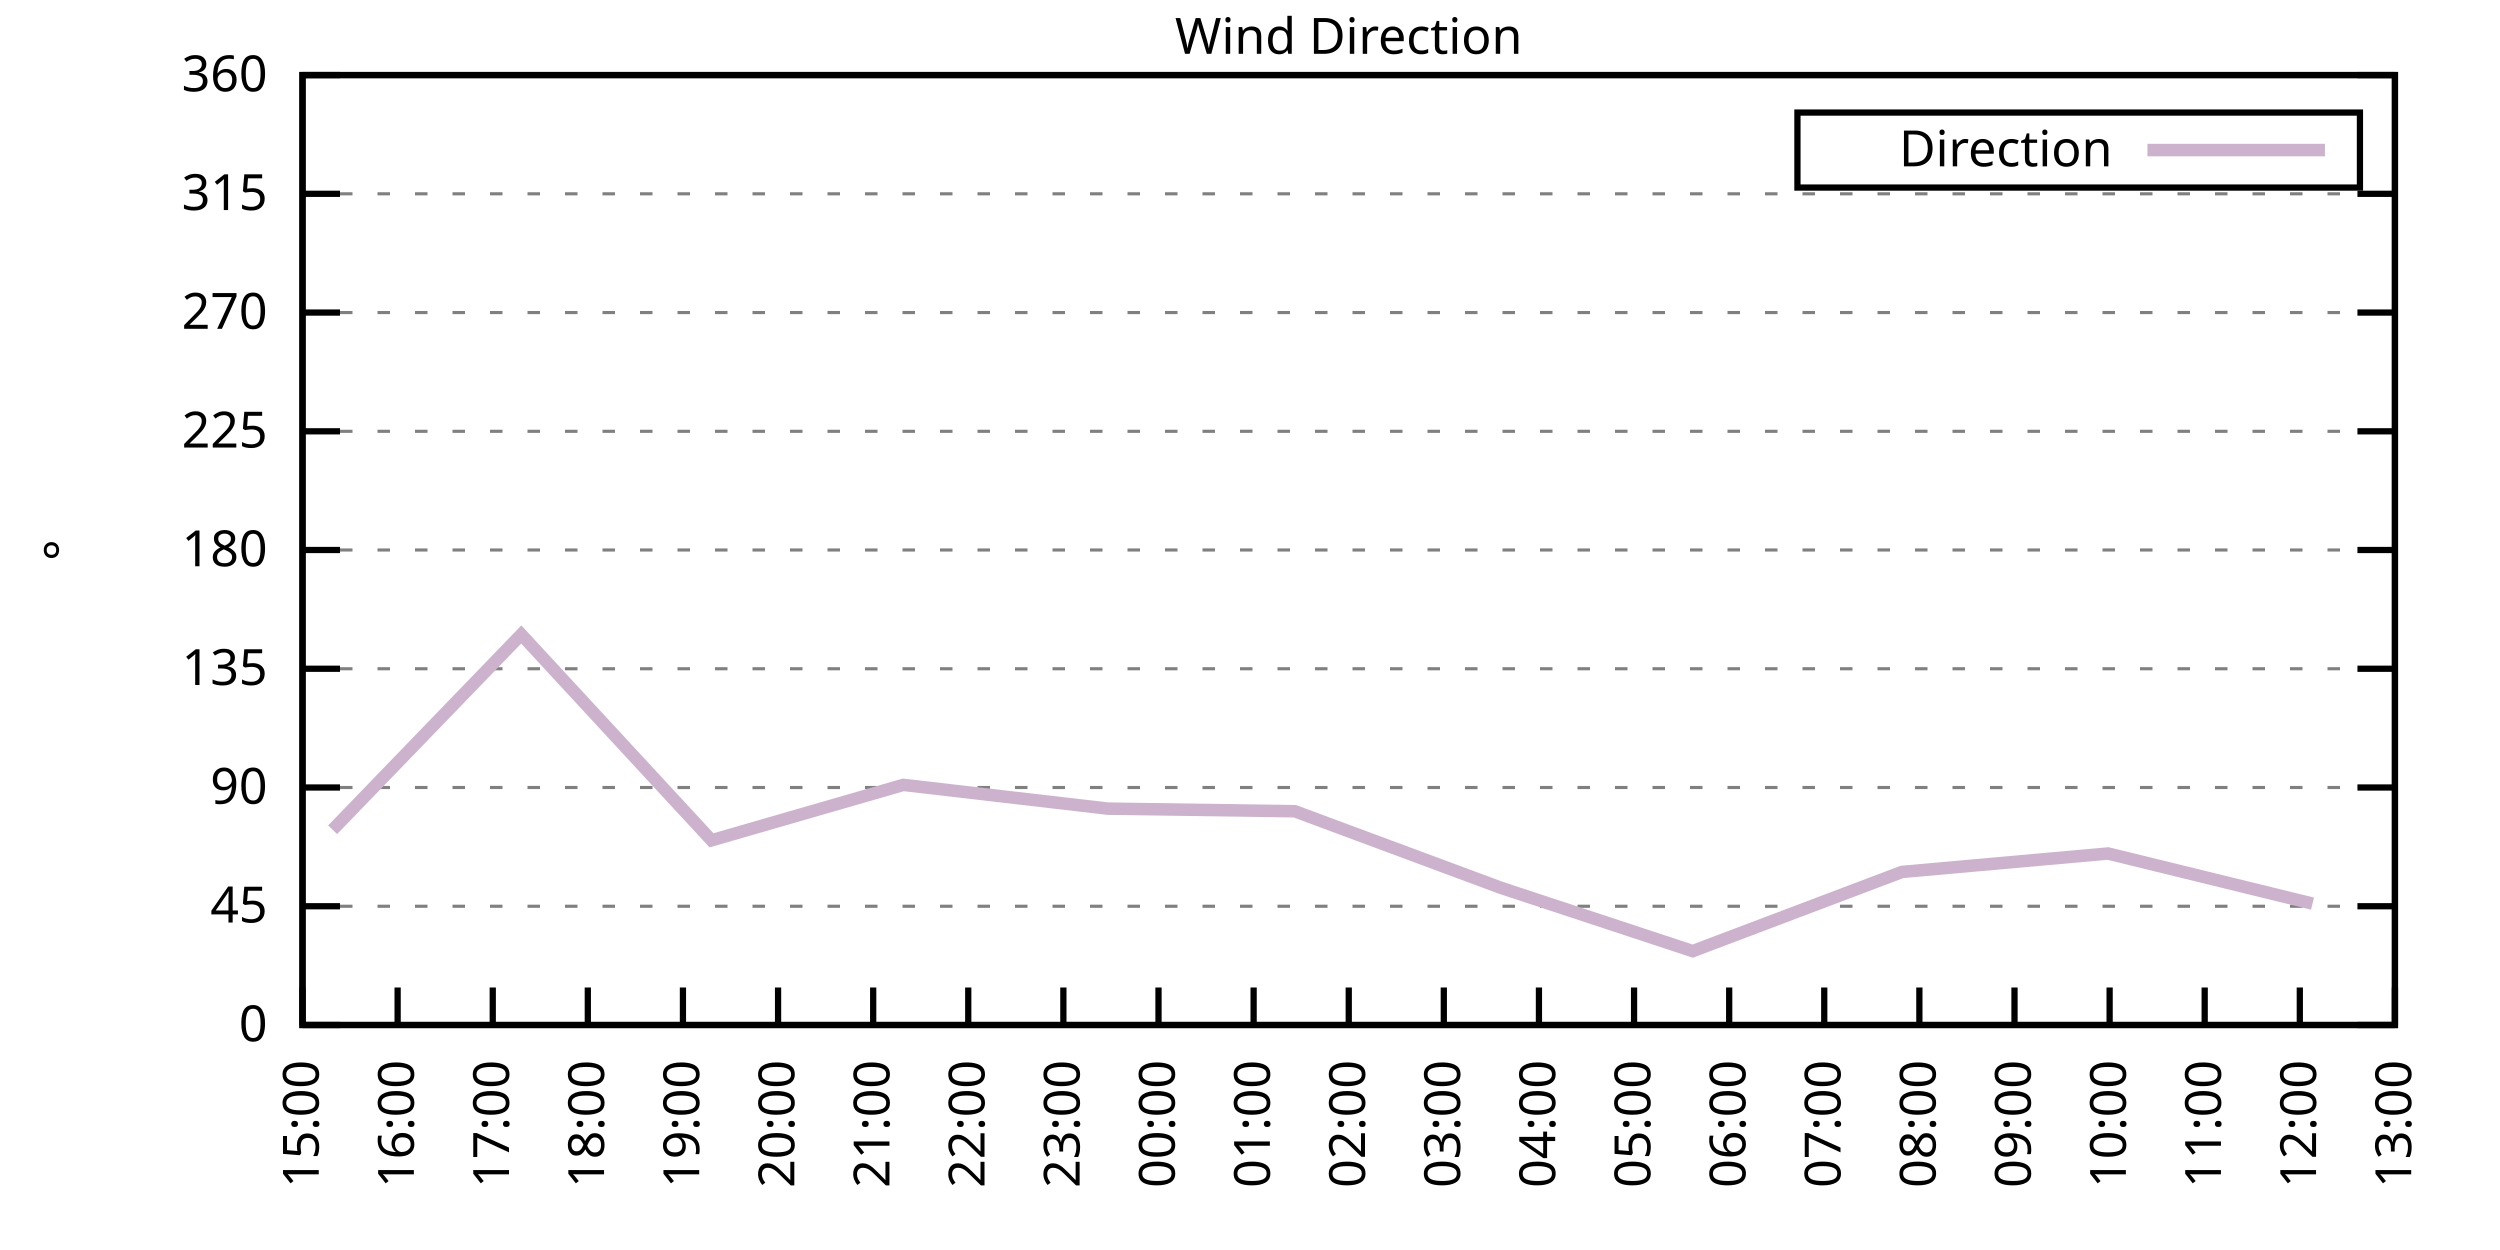
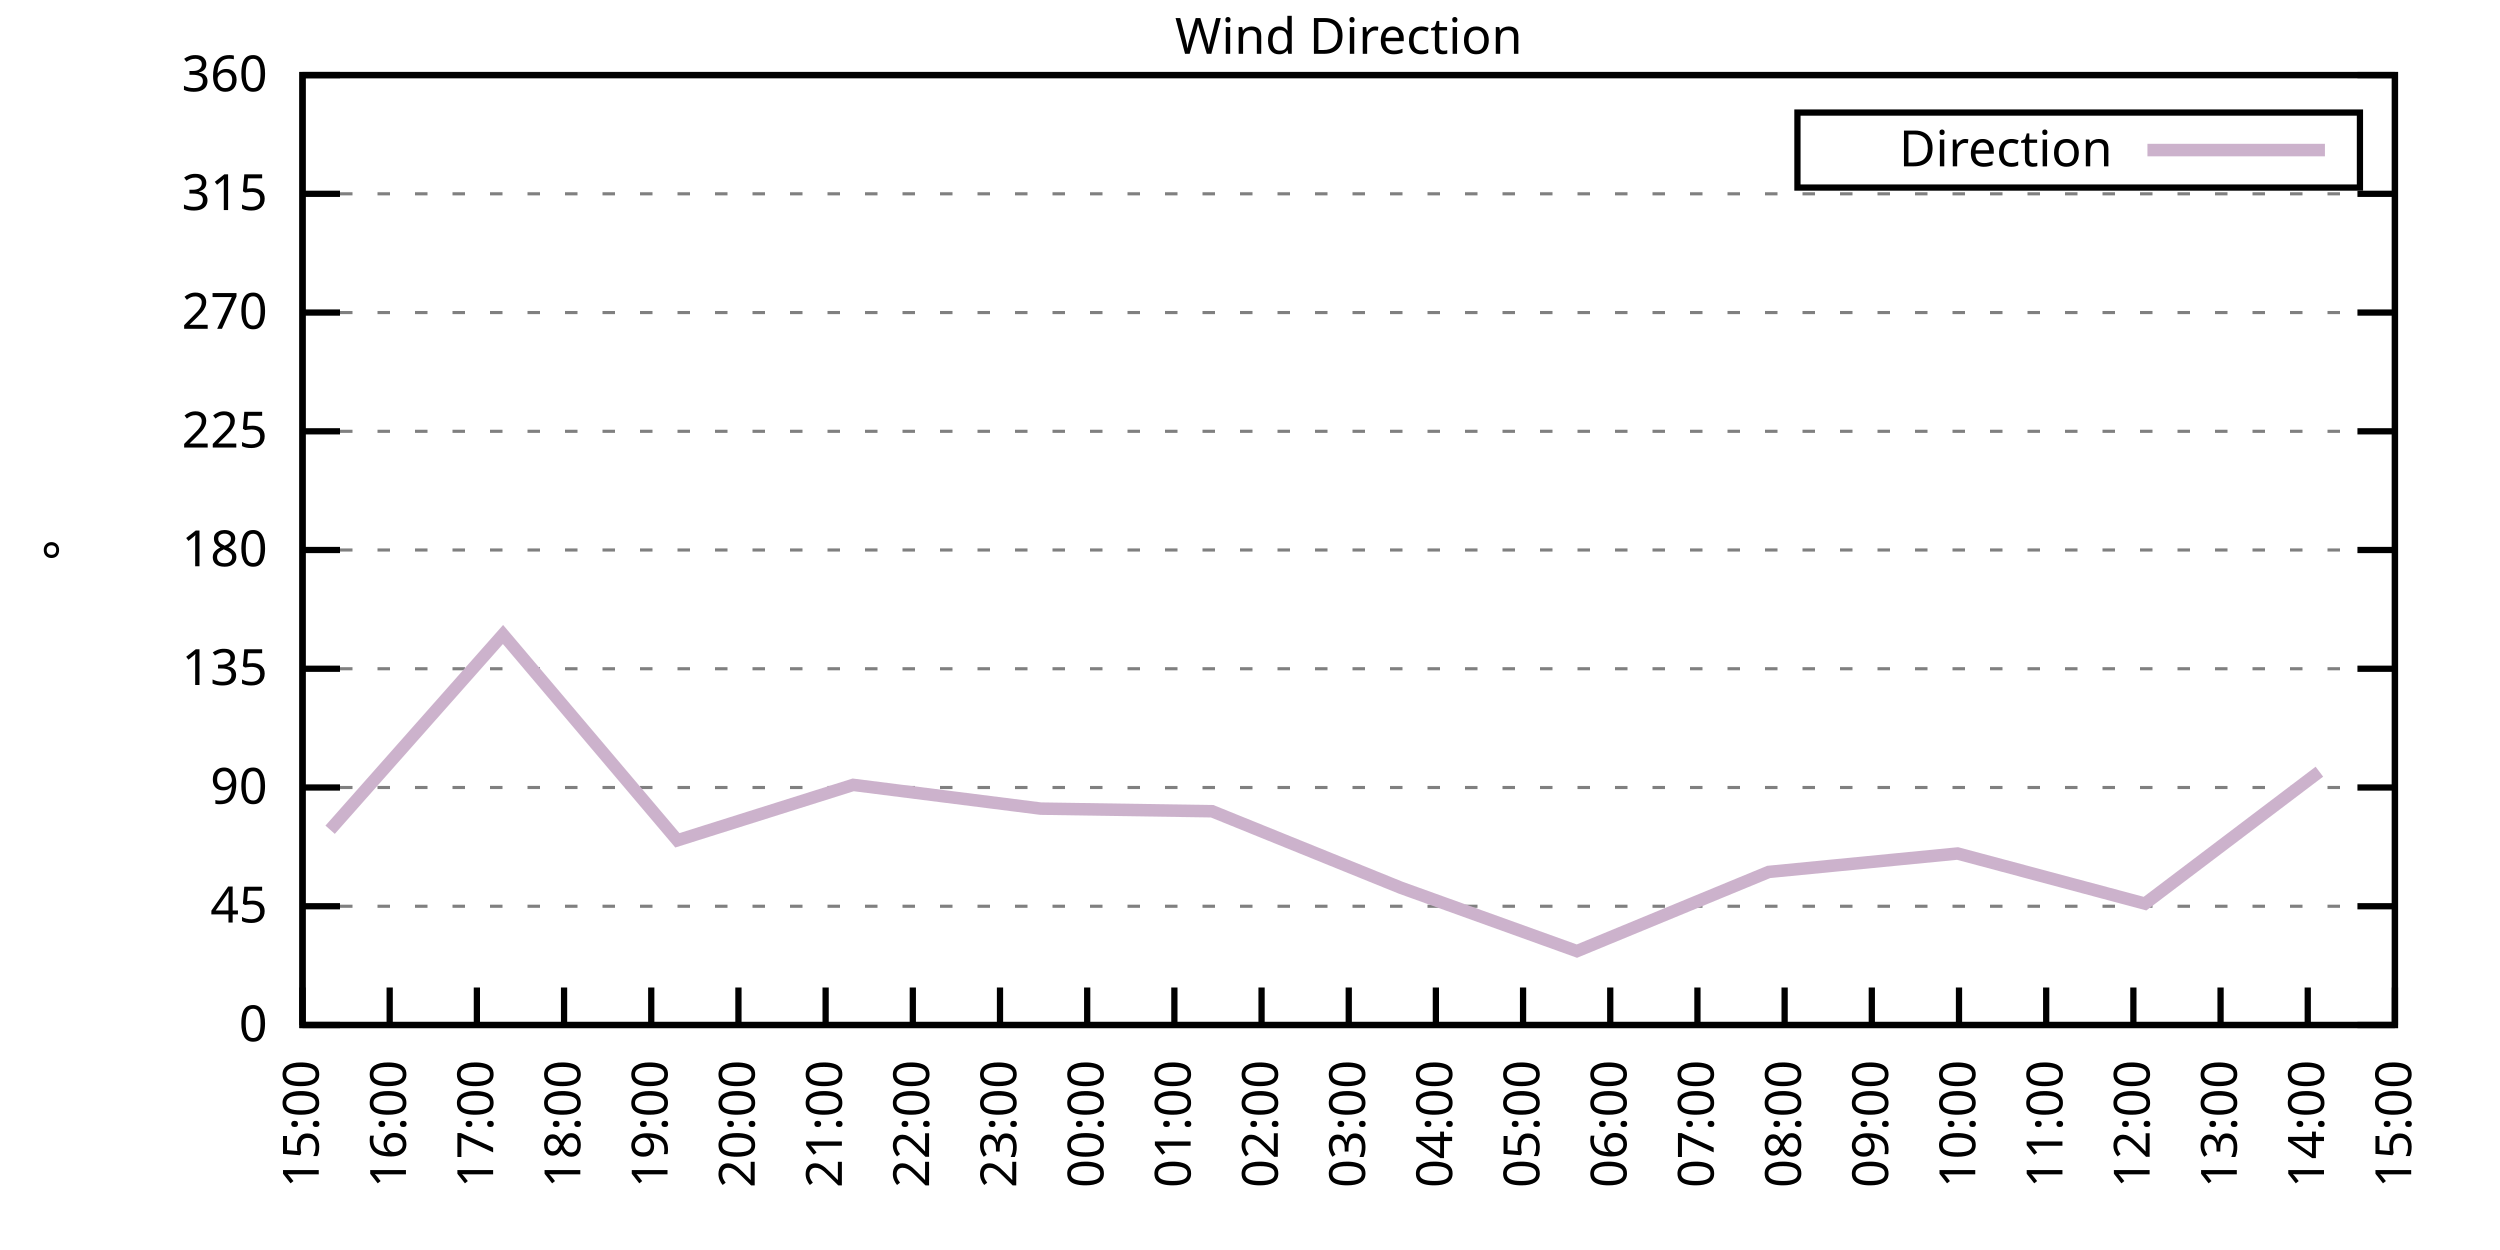
<svg xmlns="http://www.w3.org/2000/svg" xmlns:xlink="http://www.w3.org/1999/xlink" width="400" height="200" viewBox="0 0 400 200">
  <g id="gnuplot_canvas">
    <rect x="0" y="0" width="400" height="200" fill="none" />
    <defs>
      <circle id="gpDot" r="0.5" stroke-width="0.5" stroke="currentColor" />
      <path id="gpPt0" stroke-width="0.333" stroke="currentColor" d="M-1,0 h2 M0,-1 v2" />
      <path id="gpPt1" stroke-width="0.333" stroke="currentColor" d="M-1,-1 L1,1 M1,-1 L-1,1" />
      <path id="gpPt2" stroke-width="0.333" stroke="currentColor" d="M-1,0 L1,0 M0,-1 L0,1 M-1,-1 L1,1 M-1,1 L1,-1" />
      <rect id="gpPt3" stroke-width="0.333" stroke="currentColor" x="-1" y="-1" width="2" height="2" />
      <rect id="gpPt4" stroke-width="0.333" stroke="currentColor" fill="currentColor" x="-1" y="-1" width="2" height="2" />
      <circle id="gpPt5" stroke-width="0.333" stroke="currentColor" cx="0" cy="0" r="1" />
      <use xlink:href="#gpPt5" id="gpPt6" fill="currentColor" stroke="none" />
      <path id="gpPt7" stroke-width="0.333" stroke="currentColor" d="M0,-1.33 L-1.33,0.67 L1.33,0.67 z" />
      <use xlink:href="#gpPt7" id="gpPt8" fill="currentColor" stroke="none" />
      <use xlink:href="#gpPt7" id="gpPt9" stroke="currentColor" transform="rotate(180)" />
      <use xlink:href="#gpPt9" id="gpPt10" fill="currentColor" stroke="none" />
      <use xlink:href="#gpPt3" id="gpPt11" stroke="currentColor" transform="rotate(45)" />
      <use xlink:href="#gpPt11" id="gpPt12" fill="currentColor" stroke="none" />
      <path id="gpPt13" stroke-width="0.333" stroke="currentColor" d="M0,1.330 L1.265,0.411 L0.782,-1.067 L-0.782,-1.076 L-1.265,0.411 z" />
      <use xlink:href="#gpPt13" id="gpPt14" fill="currentColor" stroke="none" />
      <filter id="textbox" filterUnits="objectBoundingBox" x="0" y="0" height="1" width="1">
        <feFlood flood-color="white" flood-opacity="1" result="bgnd" />
        <feComposite in="SourceGraphic" in2="bgnd" operator="atop" />
      </filter>
      <filter id="greybox" filterUnits="objectBoundingBox" x="0" y="0" height="1" width="1">
        <feFlood flood-color="lightgrey" flood-opacity="1" result="grey" />
        <feComposite in="SourceGraphic" in2="grey" operator="atop" />
      </filter>
    </defs>
    <g fill="none" color="white" stroke="currentColor" stroke-width="1.00" stroke-linecap="butt" stroke-linejoin="miter">
</g>
    <g fill="none" color="black" stroke="currentColor" stroke-width="1.00" stroke-linecap="butt" stroke-linejoin="miter">
      <g stroke="none" shape-rendering="crispEdges">
        <polygon fill="rgb(255, 255, 255)" points="48.40,164.00 383.18,164.00 383.18,12.02 48.40,12.02 " />
      </g>
    </g>
    <g fill="none" color="black" stroke="currentColor" stroke-width="1.00" stroke-linecap="butt" stroke-linejoin="miter">
</g>
    <g fill="none" color="black" stroke="black" stroke-width="0.50" stroke-linecap="butt" stroke-linejoin="miter">
</g>
    <g fill="none" color="gray" stroke="currentColor" stroke-width="0.50" stroke-linecap="butt" stroke-linejoin="miter">
      <path stroke="gray" stroke-dasharray="2,4" class="gridline" d="M48.40,164.00 L383.19,164.00  " />
    </g>
    <g fill="none" color="gray" stroke="gray" stroke-width="1.00" stroke-linecap="butt" stroke-linejoin="miter">
</g>
    <g fill="none" color="black" stroke="currentColor" stroke-width="1.00" stroke-linecap="butt" stroke-linejoin="miter">
      <path stroke="black" d="M48.40,164.00 L54.40,164.00 M383.19,164.00 L377.19,164.00  " />
      <g transform="translate(42.80,166.60)" stroke="none" fill="black" font-family="Sans" font-size="8.00" text-anchor="end">
        <text>
          <tspan font-family="Sans"> 0</tspan>
        </text>
      </g>
    </g>
    <g fill="none" color="black" stroke="currentColor" stroke-width="1.00" stroke-linecap="butt" stroke-linejoin="miter">
</g>
    <g fill="none" color="black" stroke="black" stroke-width="0.50" stroke-linecap="butt" stroke-linejoin="miter">
</g>
    <g fill="none" color="gray" stroke="currentColor" stroke-width="0.50" stroke-linecap="butt" stroke-linejoin="miter">
      <path stroke="gray" stroke-dasharray="2,4" class="gridline" d="M48.40,145.00 L383.19,145.00  " />
    </g>
    <g fill="none" color="gray" stroke="gray" stroke-width="1.00" stroke-linecap="butt" stroke-linejoin="miter">
</g>
    <g fill="none" color="black" stroke="currentColor" stroke-width="1.00" stroke-linecap="butt" stroke-linejoin="miter">
      <path stroke="black" d="M48.40,145.00 L54.40,145.00 M383.19,145.00 L377.19,145.00  " />
      <g transform="translate(42.80,147.60)" stroke="none" fill="black" font-family="Sans" font-size="8.00" text-anchor="end">
        <text>
          <tspan font-family="Sans"> 45</tspan>
        </text>
      </g>
    </g>
    <g fill="none" color="black" stroke="currentColor" stroke-width="1.00" stroke-linecap="butt" stroke-linejoin="miter">
</g>
    <g fill="none" color="black" stroke="black" stroke-width="0.50" stroke-linecap="butt" stroke-linejoin="miter">
</g>
    <g fill="none" color="gray" stroke="currentColor" stroke-width="0.50" stroke-linecap="butt" stroke-linejoin="miter">
      <path stroke="gray" stroke-dasharray="2,4" class="gridline" d="M48.40,126.00 L383.19,126.00  " />
    </g>
    <g fill="none" color="gray" stroke="gray" stroke-width="1.00" stroke-linecap="butt" stroke-linejoin="miter">
</g>
    <g fill="none" color="black" stroke="currentColor" stroke-width="1.00" stroke-linecap="butt" stroke-linejoin="miter">
      <path stroke="black" d="M48.40,126.00 L54.40,126.00 M383.19,126.00 L377.19,126.00  " />
      <g transform="translate(42.80,128.60)" stroke="none" fill="black" font-family="Sans" font-size="8.00" text-anchor="end">
        <text>
          <tspan font-family="Sans"> 90</tspan>
        </text>
      </g>
    </g>
    <g fill="none" color="black" stroke="currentColor" stroke-width="1.00" stroke-linecap="butt" stroke-linejoin="miter">
</g>
    <g fill="none" color="black" stroke="black" stroke-width="0.50" stroke-linecap="butt" stroke-linejoin="miter">
</g>
    <g fill="none" color="gray" stroke="currentColor" stroke-width="0.50" stroke-linecap="butt" stroke-linejoin="miter">
      <path stroke="gray" stroke-dasharray="2,4" class="gridline" d="M48.40,107.00 L383.19,107.00  " />
    </g>
    <g fill="none" color="gray" stroke="gray" stroke-width="1.00" stroke-linecap="butt" stroke-linejoin="miter">
</g>
    <g fill="none" color="black" stroke="currentColor" stroke-width="1.00" stroke-linecap="butt" stroke-linejoin="miter">
      <path stroke="black" d="M48.40,107.00 L54.40,107.00 M383.19,107.00 L377.19,107.00  " />
      <g transform="translate(42.80,109.60)" stroke="none" fill="black" font-family="Sans" font-size="8.00" text-anchor="end">
        <text>
          <tspan font-family="Sans"> 135</tspan>
        </text>
      </g>
    </g>
    <g fill="none" color="black" stroke="currentColor" stroke-width="1.00" stroke-linecap="butt" stroke-linejoin="miter">
</g>
    <g fill="none" color="black" stroke="black" stroke-width="0.50" stroke-linecap="butt" stroke-linejoin="miter">
</g>
    <g fill="none" color="gray" stroke="currentColor" stroke-width="0.50" stroke-linecap="butt" stroke-linejoin="miter">
      <path stroke="gray" stroke-dasharray="2,4" class="gridline" d="M48.40,88.00 L383.19,88.00  " />
    </g>
    <g fill="none" color="gray" stroke="gray" stroke-width="1.00" stroke-linecap="butt" stroke-linejoin="miter">
</g>
    <g fill="none" color="black" stroke="currentColor" stroke-width="1.00" stroke-linecap="butt" stroke-linejoin="miter">
      <path stroke="black" d="M48.40,88.00 L54.40,88.00 M383.19,88.00 L377.19,88.00  " />
      <g transform="translate(42.80,90.60)" stroke="none" fill="black" font-family="Sans" font-size="8.00" text-anchor="end">
        <text>
          <tspan font-family="Sans"> 180</tspan>
        </text>
      </g>
    </g>
    <g fill="none" color="black" stroke="currentColor" stroke-width="1.00" stroke-linecap="butt" stroke-linejoin="miter">
</g>
    <g fill="none" color="black" stroke="black" stroke-width="0.50" stroke-linecap="butt" stroke-linejoin="miter">
</g>
    <g fill="none" color="gray" stroke="currentColor" stroke-width="0.50" stroke-linecap="butt" stroke-linejoin="miter">
      <path stroke="gray" stroke-dasharray="2,4" class="gridline" d="M48.40,69.01 L383.19,69.01  " />
    </g>
    <g fill="none" color="gray" stroke="gray" stroke-width="1.00" stroke-linecap="butt" stroke-linejoin="miter">
</g>
    <g fill="none" color="black" stroke="currentColor" stroke-width="1.00" stroke-linecap="butt" stroke-linejoin="miter">
      <path stroke="black" d="M48.40,69.01 L54.40,69.01 M383.19,69.01 L377.19,69.01  " />
      <g transform="translate(42.80,71.61)" stroke="none" fill="black" font-family="Sans" font-size="8.00" text-anchor="end">
        <text>
          <tspan font-family="Sans"> 225</tspan>
        </text>
      </g>
    </g>
    <g fill="none" color="black" stroke="currentColor" stroke-width="1.00" stroke-linecap="butt" stroke-linejoin="miter">
</g>
    <g fill="none" color="black" stroke="black" stroke-width="0.50" stroke-linecap="butt" stroke-linejoin="miter">
</g>
    <g fill="none" color="gray" stroke="currentColor" stroke-width="0.50" stroke-linecap="butt" stroke-linejoin="miter">
      <path stroke="gray" stroke-dasharray="2,4" class="gridline" d="M48.40,50.01 L383.19,50.01  " />
    </g>
    <g fill="none" color="gray" stroke="gray" stroke-width="1.00" stroke-linecap="butt" stroke-linejoin="miter">
</g>
    <g fill="none" color="black" stroke="currentColor" stroke-width="1.00" stroke-linecap="butt" stroke-linejoin="miter">
      <path stroke="black" d="M48.40,50.01 L54.40,50.01 M383.19,50.01 L377.19,50.01  " />
      <g transform="translate(42.80,52.61)" stroke="none" fill="black" font-family="Sans" font-size="8.00" text-anchor="end">
        <text>
          <tspan font-family="Sans"> 270</tspan>
        </text>
      </g>
    </g>
    <g fill="none" color="black" stroke="currentColor" stroke-width="1.00" stroke-linecap="butt" stroke-linejoin="miter">
</g>
    <g fill="none" color="black" stroke="black" stroke-width="0.50" stroke-linecap="butt" stroke-linejoin="miter">
</g>
    <g fill="none" color="gray" stroke="currentColor" stroke-width="0.50" stroke-linecap="butt" stroke-linejoin="miter">
      <path stroke="gray" stroke-dasharray="2,4" class="gridline" d="M48.40,31.01 L383.19,31.01  " />
    </g>
    <g fill="none" color="gray" stroke="gray" stroke-width="1.00" stroke-linecap="butt" stroke-linejoin="miter">
</g>
    <g fill="none" color="black" stroke="currentColor" stroke-width="1.00" stroke-linecap="butt" stroke-linejoin="miter">
      <path stroke="black" d="M48.40,31.01 L54.40,31.01 M383.19,31.01 L377.19,31.01  " />
      <g transform="translate(42.80,33.61)" stroke="none" fill="black" font-family="Sans" font-size="8.00" text-anchor="end">
        <text>
          <tspan font-family="Sans"> 315</tspan>
        </text>
      </g>
    </g>
    <g fill="none" color="black" stroke="currentColor" stroke-width="1.00" stroke-linecap="butt" stroke-linejoin="miter">
</g>
    <g fill="none" color="black" stroke="black" stroke-width="0.50" stroke-linecap="butt" stroke-linejoin="miter">
</g>
    <g fill="none" color="gray" stroke="currentColor" stroke-width="0.50" stroke-linecap="butt" stroke-linejoin="miter">
      <path stroke="gray" stroke-dasharray="2,4" class="gridline" d="M48.40,12.01 L383.19,12.01  " />
    </g>
    <g fill="none" color="gray" stroke="gray" stroke-width="1.00" stroke-linecap="butt" stroke-linejoin="miter">
</g>
    <g fill="none" color="black" stroke="currentColor" stroke-width="1.00" stroke-linecap="butt" stroke-linejoin="miter">
      <path stroke="black" d="M48.40,12.01 L54.40,12.01 M383.19,12.01 L377.19,12.01  " />
      <g transform="translate(42.80,14.61)" stroke="none" fill="black" font-family="Sans" font-size="8.00" text-anchor="end">
        <text>
          <tspan font-family="Sans"> 360</tspan>
        </text>
      </g>
    </g>
    <g fill="none" color="black" stroke="currentColor" stroke-width="1.00" stroke-linecap="butt" stroke-linejoin="miter">
      <path stroke="black" d="M48.40,164.00 L48.40,158.00  " />
      <g transform="translate(51.00,169.60) rotate(270.00)" stroke="none" fill="black" font-family="Sans" font-size="8.00" text-anchor="end">
        <text>
          <tspan font-family="Sans">15:00</tspan>
        </text>
      </g>
    </g>
    <g fill="none" color="black" stroke="currentColor" stroke-width="1.00" stroke-linecap="butt" stroke-linejoin="miter">
-       <path stroke="black" d="M63.62,164.00 L63.62,158.00  " />
-       <g transform="translate(66.22,169.60) rotate(270.00)" stroke="none" fill="black" font-family="Sans" font-size="8.00" text-anchor="end">
+       <path stroke="black" d="M62.35,164.00 L62.35,158.00  " />
+       <g transform="translate(64.95,169.60) rotate(270.00)" stroke="none" fill="black" font-family="Sans" font-size="8.00" text-anchor="end">
        <text>
          <tspan font-family="Sans">16:00</tspan>
        </text>
      </g>
    </g>
    <g fill="none" color="black" stroke="currentColor" stroke-width="1.00" stroke-linecap="butt" stroke-linejoin="miter">
-       <path stroke="black" d="M78.84,164.00 L78.84,158.00  " />
-       <g transform="translate(81.44,169.60) rotate(270.00)" stroke="none" fill="black" font-family="Sans" font-size="8.00" text-anchor="end">
+       <path stroke="black" d="M76.30,164.00 L76.30,158.00  " />
+       <g transform="translate(78.90,169.60) rotate(270.00)" stroke="none" fill="black" font-family="Sans" font-size="8.00" text-anchor="end">
        <text>
          <tspan font-family="Sans">17:00</tspan>
        </text>
      </g>
    </g>
    <g fill="none" color="black" stroke="currentColor" stroke-width="1.00" stroke-linecap="butt" stroke-linejoin="miter">
-       <path stroke="black" d="M94.05,164.00 L94.05,158.00  " />
-       <g transform="translate(96.65,169.60) rotate(270.00)" stroke="none" fill="black" font-family="Sans" font-size="8.00" text-anchor="end">
+       <path stroke="black" d="M90.25,164.00 L90.25,158.00  " />
+       <g transform="translate(92.85,169.60) rotate(270.00)" stroke="none" fill="black" font-family="Sans" font-size="8.00" text-anchor="end">
        <text>
          <tspan font-family="Sans">18:00</tspan>
        </text>
      </g>
    </g>
    <g fill="none" color="black" stroke="currentColor" stroke-width="1.00" stroke-linecap="butt" stroke-linejoin="miter">
-       <path stroke="black" d="M109.27,164.00 L109.27,158.00  " />
-       <g transform="translate(111.87,169.60) rotate(270.00)" stroke="none" fill="black" font-family="Sans" font-size="8.00" text-anchor="end">
+       <path stroke="black" d="M104.20,164.00 L104.20,158.00  " />
+       <g transform="translate(106.80,169.60) rotate(270.00)" stroke="none" fill="black" font-family="Sans" font-size="8.00" text-anchor="end">
        <text>
          <tspan font-family="Sans">19:00</tspan>
        </text>
      </g>
    </g>
    <g fill="none" color="black" stroke="currentColor" stroke-width="1.00" stroke-linecap="butt" stroke-linejoin="miter">
-       <path stroke="black" d="M124.49,164.00 L124.49,158.00  " />
-       <g transform="translate(127.09,169.60) rotate(270.00)" stroke="none" fill="black" font-family="Sans" font-size="8.00" text-anchor="end">
+       <path stroke="black" d="M118.15,164.00 L118.15,158.00  " />
+       <g transform="translate(120.75,169.60) rotate(270.00)" stroke="none" fill="black" font-family="Sans" font-size="8.00" text-anchor="end">
        <text>
          <tspan font-family="Sans">20:00</tspan>
        </text>
      </g>
    </g>
    <g fill="none" color="black" stroke="currentColor" stroke-width="1.00" stroke-linecap="butt" stroke-linejoin="miter">
-       <path stroke="black" d="M139.71,164.00 L139.71,158.00  " />
-       <g transform="translate(142.31,169.60) rotate(270.00)" stroke="none" fill="black" font-family="Sans" font-size="8.00" text-anchor="end">
+       <path stroke="black" d="M132.10,164.00 L132.10,158.00  " />
+       <g transform="translate(134.70,169.60) rotate(270.00)" stroke="none" fill="black" font-family="Sans" font-size="8.00" text-anchor="end">
        <text>
          <tspan font-family="Sans">21:00</tspan>
        </text>
      </g>
    </g>
    <g fill="none" color="black" stroke="currentColor" stroke-width="1.00" stroke-linecap="butt" stroke-linejoin="miter">
-       <path stroke="black" d="M154.92,164.00 L154.92,158.00  " />
-       <g transform="translate(157.52,169.60) rotate(270.00)" stroke="none" fill="black" font-family="Sans" font-size="8.00" text-anchor="end">
+       <path stroke="black" d="M146.05,164.00 L146.05,158.00  " />
+       <g transform="translate(148.65,169.60) rotate(270.00)" stroke="none" fill="black" font-family="Sans" font-size="8.00" text-anchor="end">
        <text>
          <tspan font-family="Sans">22:00</tspan>
        </text>
      </g>
    </g>
    <g fill="none" color="black" stroke="currentColor" stroke-width="1.00" stroke-linecap="butt" stroke-linejoin="miter">
-       <path stroke="black" d="M170.14,164.00 L170.14,158.00  " />
-       <g transform="translate(172.74,169.60) rotate(270.00)" stroke="none" fill="black" font-family="Sans" font-size="8.00" text-anchor="end">
+       <path stroke="black" d="M160.00,164.00 L160.00,158.00  " />
+       <g transform="translate(162.60,169.60) rotate(270.00)" stroke="none" fill="black" font-family="Sans" font-size="8.00" text-anchor="end">
        <text>
          <tspan font-family="Sans">23:00</tspan>
        </text>
      </g>
    </g>
    <g fill="none" color="black" stroke="currentColor" stroke-width="1.00" stroke-linecap="butt" stroke-linejoin="miter">
-       <path stroke="black" d="M185.36,164.00 L185.36,158.00  " />
-       <g transform="translate(187.96,169.60) rotate(270.00)" stroke="none" fill="black" font-family="Sans" font-size="8.00" text-anchor="end">
+       <path stroke="black" d="M173.95,164.00 L173.95,158.00  " />
+       <g transform="translate(176.55,169.60) rotate(270.00)" stroke="none" fill="black" font-family="Sans" font-size="8.00" text-anchor="end">
        <text>
          <tspan font-family="Sans">00:00</tspan>
        </text>
      </g>
    </g>
    <g fill="none" color="black" stroke="currentColor" stroke-width="1.00" stroke-linecap="butt" stroke-linejoin="miter">
-       <path stroke="black" d="M200.58,164.00 L200.58,158.00  " />
-       <g transform="translate(203.18,169.60) rotate(270.00)" stroke="none" fill="black" font-family="Sans" font-size="8.00" text-anchor="end">
+       <path stroke="black" d="M187.90,164.00 L187.90,158.00  " />
+       <g transform="translate(190.50,169.60) rotate(270.00)" stroke="none" fill="black" font-family="Sans" font-size="8.00" text-anchor="end">
        <text>
          <tspan font-family="Sans">01:00</tspan>
+         </text>
+       </g>
+     </g>
+     <g fill="none" color="black" stroke="currentColor" stroke-width="1.00" stroke-linecap="butt" stroke-linejoin="miter">
+       <path stroke="black" d="M201.85,164.00 L201.85,158.00  " />
+       <g transform="translate(204.45,169.60) rotate(270.00)" stroke="none" fill="black" font-family="Sans" font-size="8.00" text-anchor="end">
+         <text>
+           <tspan font-family="Sans">02:00</tspan>
        </text>
      </g>
    </g>
    <g fill="none" color="black" stroke="currentColor" stroke-width="1.00" stroke-linecap="butt" stroke-linejoin="miter">
      <path stroke="black" d="M215.80,164.00 L215.80,158.00  " />
      <g transform="translate(218.40,169.60) rotate(270.00)" stroke="none" fill="black" font-family="Sans" font-size="8.00" text-anchor="end">
        <text>
-           <tspan font-family="Sans">02:00</tspan>
-         </text>
-       </g>
-     </g>
-     <g fill="none" color="black" stroke="currentColor" stroke-width="1.00" stroke-linecap="butt" stroke-linejoin="miter">
-       <path stroke="black" d="M231.01,164.00 L231.01,158.00  " />
-       <g transform="translate(233.61,169.60) rotate(270.00)" stroke="none" fill="black" font-family="Sans" font-size="8.00" text-anchor="end">
-         <text>
          <tspan font-family="Sans">03:00</tspan>
        </text>
      </g>
    </g>
    <g fill="none" color="black" stroke="currentColor" stroke-width="1.00" stroke-linecap="butt" stroke-linejoin="miter">
-       <path stroke="black" d="M246.23,164.00 L246.23,158.00  " />
-       <g transform="translate(248.83,169.60) rotate(270.00)" stroke="none" fill="black" font-family="Sans" font-size="8.00" text-anchor="end">
+       <path stroke="black" d="M229.74,164.00 L229.74,158.00  " />
+       <g transform="translate(232.34,169.60) rotate(270.00)" stroke="none" fill="black" font-family="Sans" font-size="8.00" text-anchor="end">
        <text>
          <tspan font-family="Sans">04:00</tspan>
        </text>
      </g>
    </g>
    <g fill="none" color="black" stroke="currentColor" stroke-width="1.00" stroke-linecap="butt" stroke-linejoin="miter">
-       <path stroke="black" d="M261.45,164.00 L261.45,158.00  " />
-       <g transform="translate(264.05,169.60) rotate(270.00)" stroke="none" fill="black" font-family="Sans" font-size="8.00" text-anchor="end">
+       <path stroke="black" d="M243.69,164.00 L243.69,158.00  " />
+       <g transform="translate(246.29,169.60) rotate(270.00)" stroke="none" fill="black" font-family="Sans" font-size="8.00" text-anchor="end">
        <text>
          <tspan font-family="Sans">05:00</tspan>
        </text>
      </g>
    </g>
    <g fill="none" color="black" stroke="currentColor" stroke-width="1.00" stroke-linecap="butt" stroke-linejoin="miter">
-       <path stroke="black" d="M276.67,164.00 L276.67,158.00  " />
-       <g transform="translate(279.27,169.60) rotate(270.00)" stroke="none" fill="black" font-family="Sans" font-size="8.00" text-anchor="end">
+       <path stroke="black" d="M257.64,164.00 L257.64,158.00  " />
+       <g transform="translate(260.24,169.60) rotate(270.00)" stroke="none" fill="black" font-family="Sans" font-size="8.00" text-anchor="end">
        <text>
          <tspan font-family="Sans">06:00</tspan>
        </text>
      </g>
    </g>
    <g fill="none" color="black" stroke="currentColor" stroke-width="1.00" stroke-linecap="butt" stroke-linejoin="miter">
-       <path stroke="black" d="M291.88,164.00 L291.88,158.00  " />
-       <g transform="translate(294.48,169.60) rotate(270.00)" stroke="none" fill="black" font-family="Sans" font-size="8.00" text-anchor="end">
+       <path stroke="black" d="M271.59,164.00 L271.59,158.00  " />
+       <g transform="translate(274.19,169.60) rotate(270.00)" stroke="none" fill="black" font-family="Sans" font-size="8.00" text-anchor="end">
        <text>
          <tspan font-family="Sans">07:00</tspan>
        </text>
      </g>
    </g>
    <g fill="none" color="black" stroke="currentColor" stroke-width="1.00" stroke-linecap="butt" stroke-linejoin="miter">
-       <path stroke="black" d="M307.10,164.00 L307.10,158.00  " />
-       <g transform="translate(309.70,169.60) rotate(270.00)" stroke="none" fill="black" font-family="Sans" font-size="8.00" text-anchor="end">
+       <path stroke="black" d="M285.54,164.00 L285.54,158.00  " />
+       <g transform="translate(288.14,169.60) rotate(270.00)" stroke="none" fill="black" font-family="Sans" font-size="8.00" text-anchor="end">
        <text>
          <tspan font-family="Sans">08:00</tspan>
        </text>
      </g>
    </g>
    <g fill="none" color="black" stroke="currentColor" stroke-width="1.00" stroke-linecap="butt" stroke-linejoin="miter">
-       <path stroke="black" d="M322.32,164.00 L322.32,158.00  " />
-       <g transform="translate(324.92,169.60) rotate(270.00)" stroke="none" fill="black" font-family="Sans" font-size="8.00" text-anchor="end">
+       <path stroke="black" d="M299.49,164.00 L299.49,158.00  " />
+       <g transform="translate(302.09,169.60) rotate(270.00)" stroke="none" fill="black" font-family="Sans" font-size="8.00" text-anchor="end">
        <text>
          <tspan font-family="Sans">09:00</tspan>
        </text>
      </g>
    </g>
    <g fill="none" color="black" stroke="currentColor" stroke-width="1.00" stroke-linecap="butt" stroke-linejoin="miter">
-       <path stroke="black" d="M337.54,164.00 L337.54,158.00  " />
-       <g transform="translate(340.14,169.60) rotate(270.00)" stroke="none" fill="black" font-family="Sans" font-size="8.00" text-anchor="end">
+       <path stroke="black" d="M313.44,164.00 L313.44,158.00  " />
+       <g transform="translate(316.04,169.60) rotate(270.00)" stroke="none" fill="black" font-family="Sans" font-size="8.00" text-anchor="end">
        <text>
          <tspan font-family="Sans">10:00</tspan>
        </text>
      </g>
    </g>
    <g fill="none" color="black" stroke="currentColor" stroke-width="1.00" stroke-linecap="butt" stroke-linejoin="miter">
-       <path stroke="black" d="M352.75,164.00 L352.75,158.00  " />
-       <g transform="translate(355.35,169.60) rotate(270.00)" stroke="none" fill="black" font-family="Sans" font-size="8.00" text-anchor="end">
+       <path stroke="black" d="M327.39,164.00 L327.39,158.00  " />
+       <g transform="translate(329.99,169.60) rotate(270.00)" stroke="none" fill="black" font-family="Sans" font-size="8.00" text-anchor="end">
        <text>
          <tspan font-family="Sans">11:00</tspan>
        </text>
      </g>
    </g>
    <g fill="none" color="black" stroke="currentColor" stroke-width="1.00" stroke-linecap="butt" stroke-linejoin="miter">
-       <path stroke="black" d="M367.97,164.00 L367.97,158.00  " />
-       <g transform="translate(370.57,169.60) rotate(270.00)" stroke="none" fill="black" font-family="Sans" font-size="8.00" text-anchor="end">
+       <path stroke="black" d="M341.34,164.00 L341.34,158.00  " />
+       <g transform="translate(343.94,169.60) rotate(270.00)" stroke="none" fill="black" font-family="Sans" font-size="8.00" text-anchor="end">
        <text>
          <tspan font-family="Sans">12:00</tspan>
+         </text>
+       </g>
+     </g>
+     <g fill="none" color="black" stroke="currentColor" stroke-width="1.00" stroke-linecap="butt" stroke-linejoin="miter">
+       <path stroke="black" d="M355.29,164.00 L355.29,158.00  " />
+       <g transform="translate(357.89,169.60) rotate(270.00)" stroke="none" fill="black" font-family="Sans" font-size="8.00" text-anchor="end">
+         <text>
+           <tspan font-family="Sans">13:00</tspan>
+         </text>
+       </g>
+     </g>
+     <g fill="none" color="black" stroke="currentColor" stroke-width="1.00" stroke-linecap="butt" stroke-linejoin="miter">
+       <path stroke="black" d="M369.24,164.00 L369.24,158.00  " />
+       <g transform="translate(371.84,169.60) rotate(270.00)" stroke="none" fill="black" font-family="Sans" font-size="8.00" text-anchor="end">
+         <text>
+           <tspan font-family="Sans">14:00</tspan>
        </text>
      </g>
    </g>
    <g fill="none" color="black" stroke="currentColor" stroke-width="1.00" stroke-linecap="butt" stroke-linejoin="miter">
      <path stroke="black" d="M383.19,164.00 L383.19,158.00  " />
      <g transform="translate(385.79,169.60) rotate(270.00)" stroke="none" fill="black" font-family="Sans" font-size="8.00" text-anchor="end">
        <text>
-           <tspan font-family="Sans">13:00</tspan>
+           <tspan font-family="Sans">15:00</tspan>
        </text>
      </g>
    </g>
    <g fill="none" color="black" stroke="currentColor" stroke-width="1.00" stroke-linecap="butt" stroke-linejoin="miter">
</g>
    <g fill="none" color="black" stroke="currentColor" stroke-width="1.00" stroke-linecap="butt" stroke-linejoin="miter">
      <path stroke="black" d="M48.40,12.01 L48.40,164.00 L383.19,164.00 L383.19,12.01 L48.40,12.01 Z  " />
    </g>
    <g fill="none" color="black" stroke="currentColor" stroke-width="1.00" stroke-linecap="butt" stroke-linejoin="miter">
</g>
    <g fill="none" color="black" stroke="currentColor" stroke-width="1.00" stroke-linecap="butt" stroke-linejoin="miter">
      <path stroke="black" d="M287.59,30.01 L287.59,18.01 L377.59,18.01 L377.59,30.01 L287.59,30.01 Z  " />
    </g>
    <g id="Wind_direction_plot_1">
      <g fill="none" color="white" stroke="black" stroke-width="2.00" stroke-linecap="butt" stroke-linejoin="miter">
</g>
      <g fill="none" color="black" stroke="currentColor" stroke-width="2.00" stroke-linecap="butt" stroke-linejoin="miter">
        <g transform="translate(337.99,26.61)" stroke="none" fill="black" font-family="Sans" font-size="8.00" text-anchor="end">
          <text>
            <tspan font-family="Sans">Direction</tspan>
          </text>
        </g>
      </g>
      <g fill="none" color="black" stroke="currentColor" stroke-width="2.00" stroke-linecap="butt" stroke-linejoin="miter">
-         <path stroke="rgb(204, 178, 204)" d="M343.59,24.01 L371.99,24.01 M53.22,132.76 L83.40,101.52 L113.84,134.45 L144.53,125.58 L177.24,129.38 L207.17,129.80   L240.14,142.05 L270.83,152.18 L304.31,139.51 L337.28,136.56 L370.00,144.58  " />
+         <path stroke="rgb(204, 178, 204)" d="M343.59,24.01 L371.99,24.01 M52.82,132.76 L80.48,101.52 L108.38,134.45 L136.51,125.58 L166.51,129.38 L193.94,129.80   L224.16,142.05 L252.30,152.18 L282.99,139.51 L313.21,136.56 L343.20,144.58 L371.10,123.47  " />
      </g>
    </g>
    <g fill="none" color="black" stroke="currentColor" stroke-width="2.00" stroke-linecap="butt" stroke-linejoin="miter">
</g>
    <g fill="none" color="black" stroke="black" stroke-width="1.00" stroke-linecap="butt" stroke-linejoin="miter">
</g>
    <g fill="none" color="black" stroke="currentColor" stroke-width="1.00" stroke-linecap="butt" stroke-linejoin="miter">
      <path stroke="black" d="M48.40,12.01 L48.40,164.00 L383.19,164.00 L383.19,12.01 L48.40,12.01 Z  " />
      <g transform="translate(12.80,88.01) rotate(270.00)" stroke="none" fill="black" font-family="Sans" font-size="8.00" text-anchor="middle">
        <text>
          <tspan font-family="Sans">°</tspan>
        </text>
      </g>
    </g>
    <g fill="none" color="black" stroke="currentColor" stroke-width="1.00" stroke-linecap="butt" stroke-linejoin="miter">
</g>
    <g fill="none" color="black" stroke="currentColor" stroke-width="1.00" stroke-linecap="butt" stroke-linejoin="miter">
      <g transform="translate(215.79,8.61)" stroke="none" fill="black" font-family="Sans" font-size="8.00" text-anchor="middle">
        <text>
          <tspan font-family="Sans">Wind Direction</tspan>
        </text>
      </g>
    </g>
    <g fill="none" color="black" stroke="currentColor" stroke-width="1.00" stroke-linecap="butt" stroke-linejoin="miter">
</g>
  </g>
</svg>
